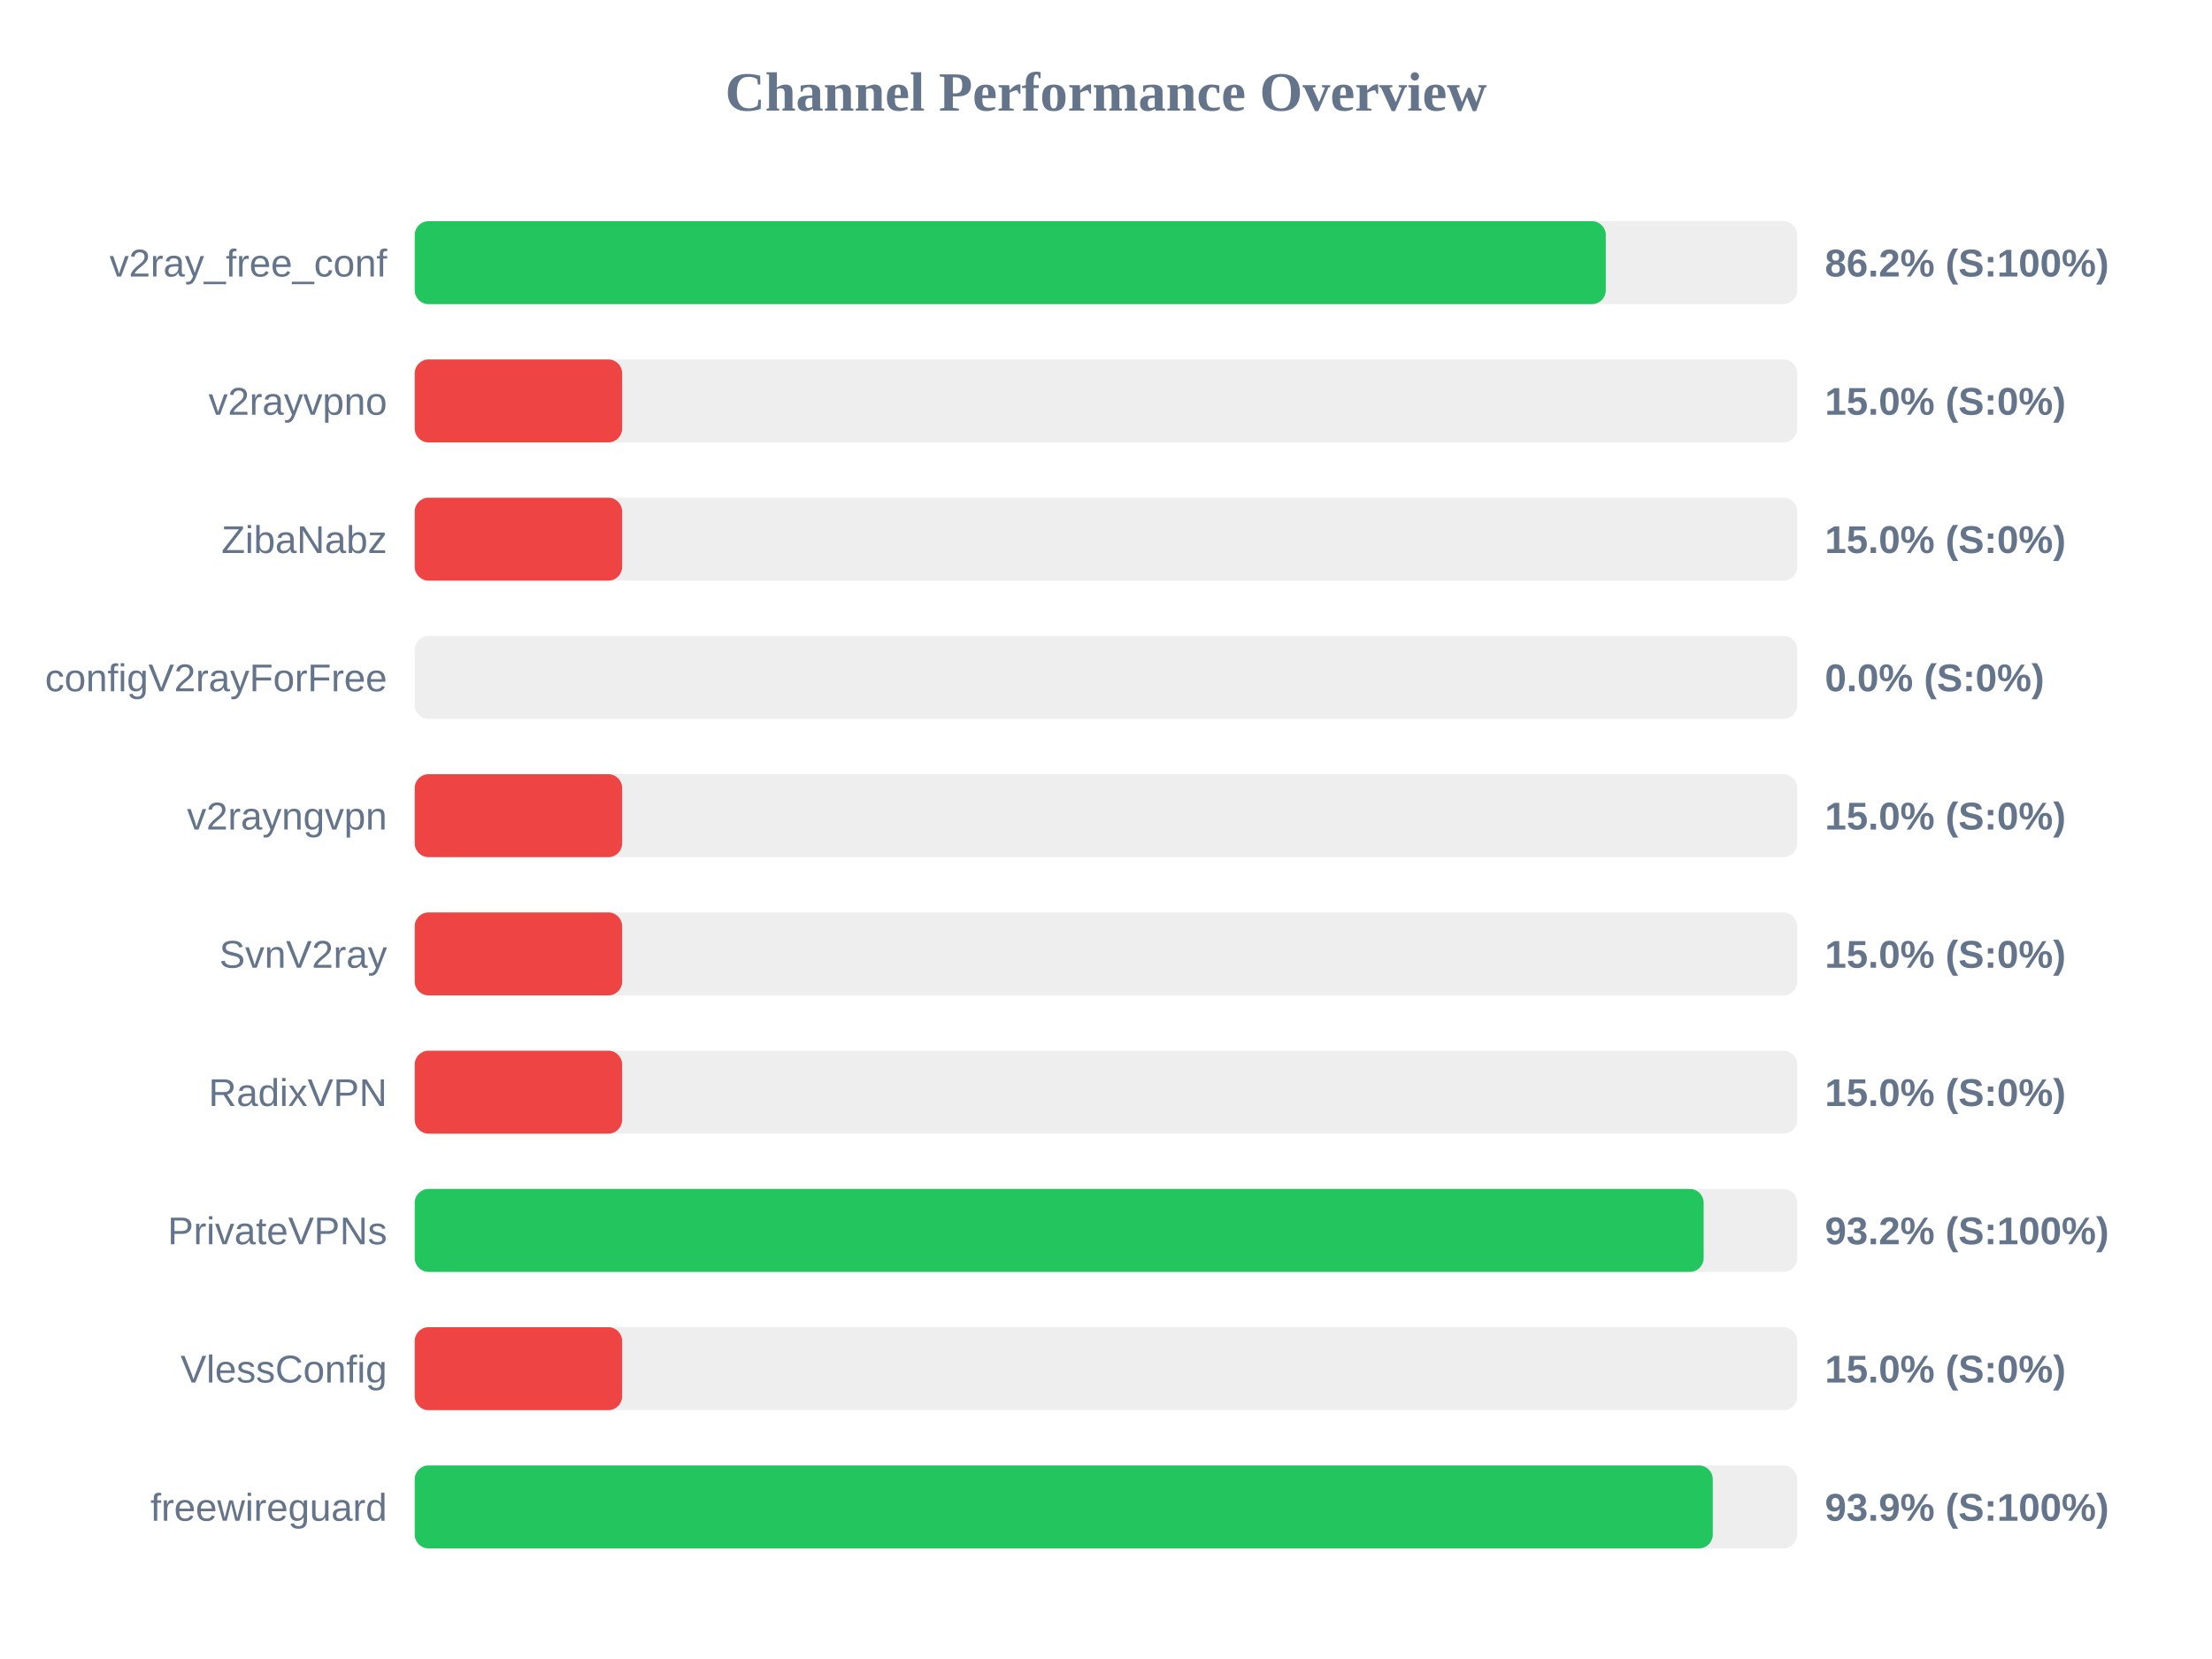
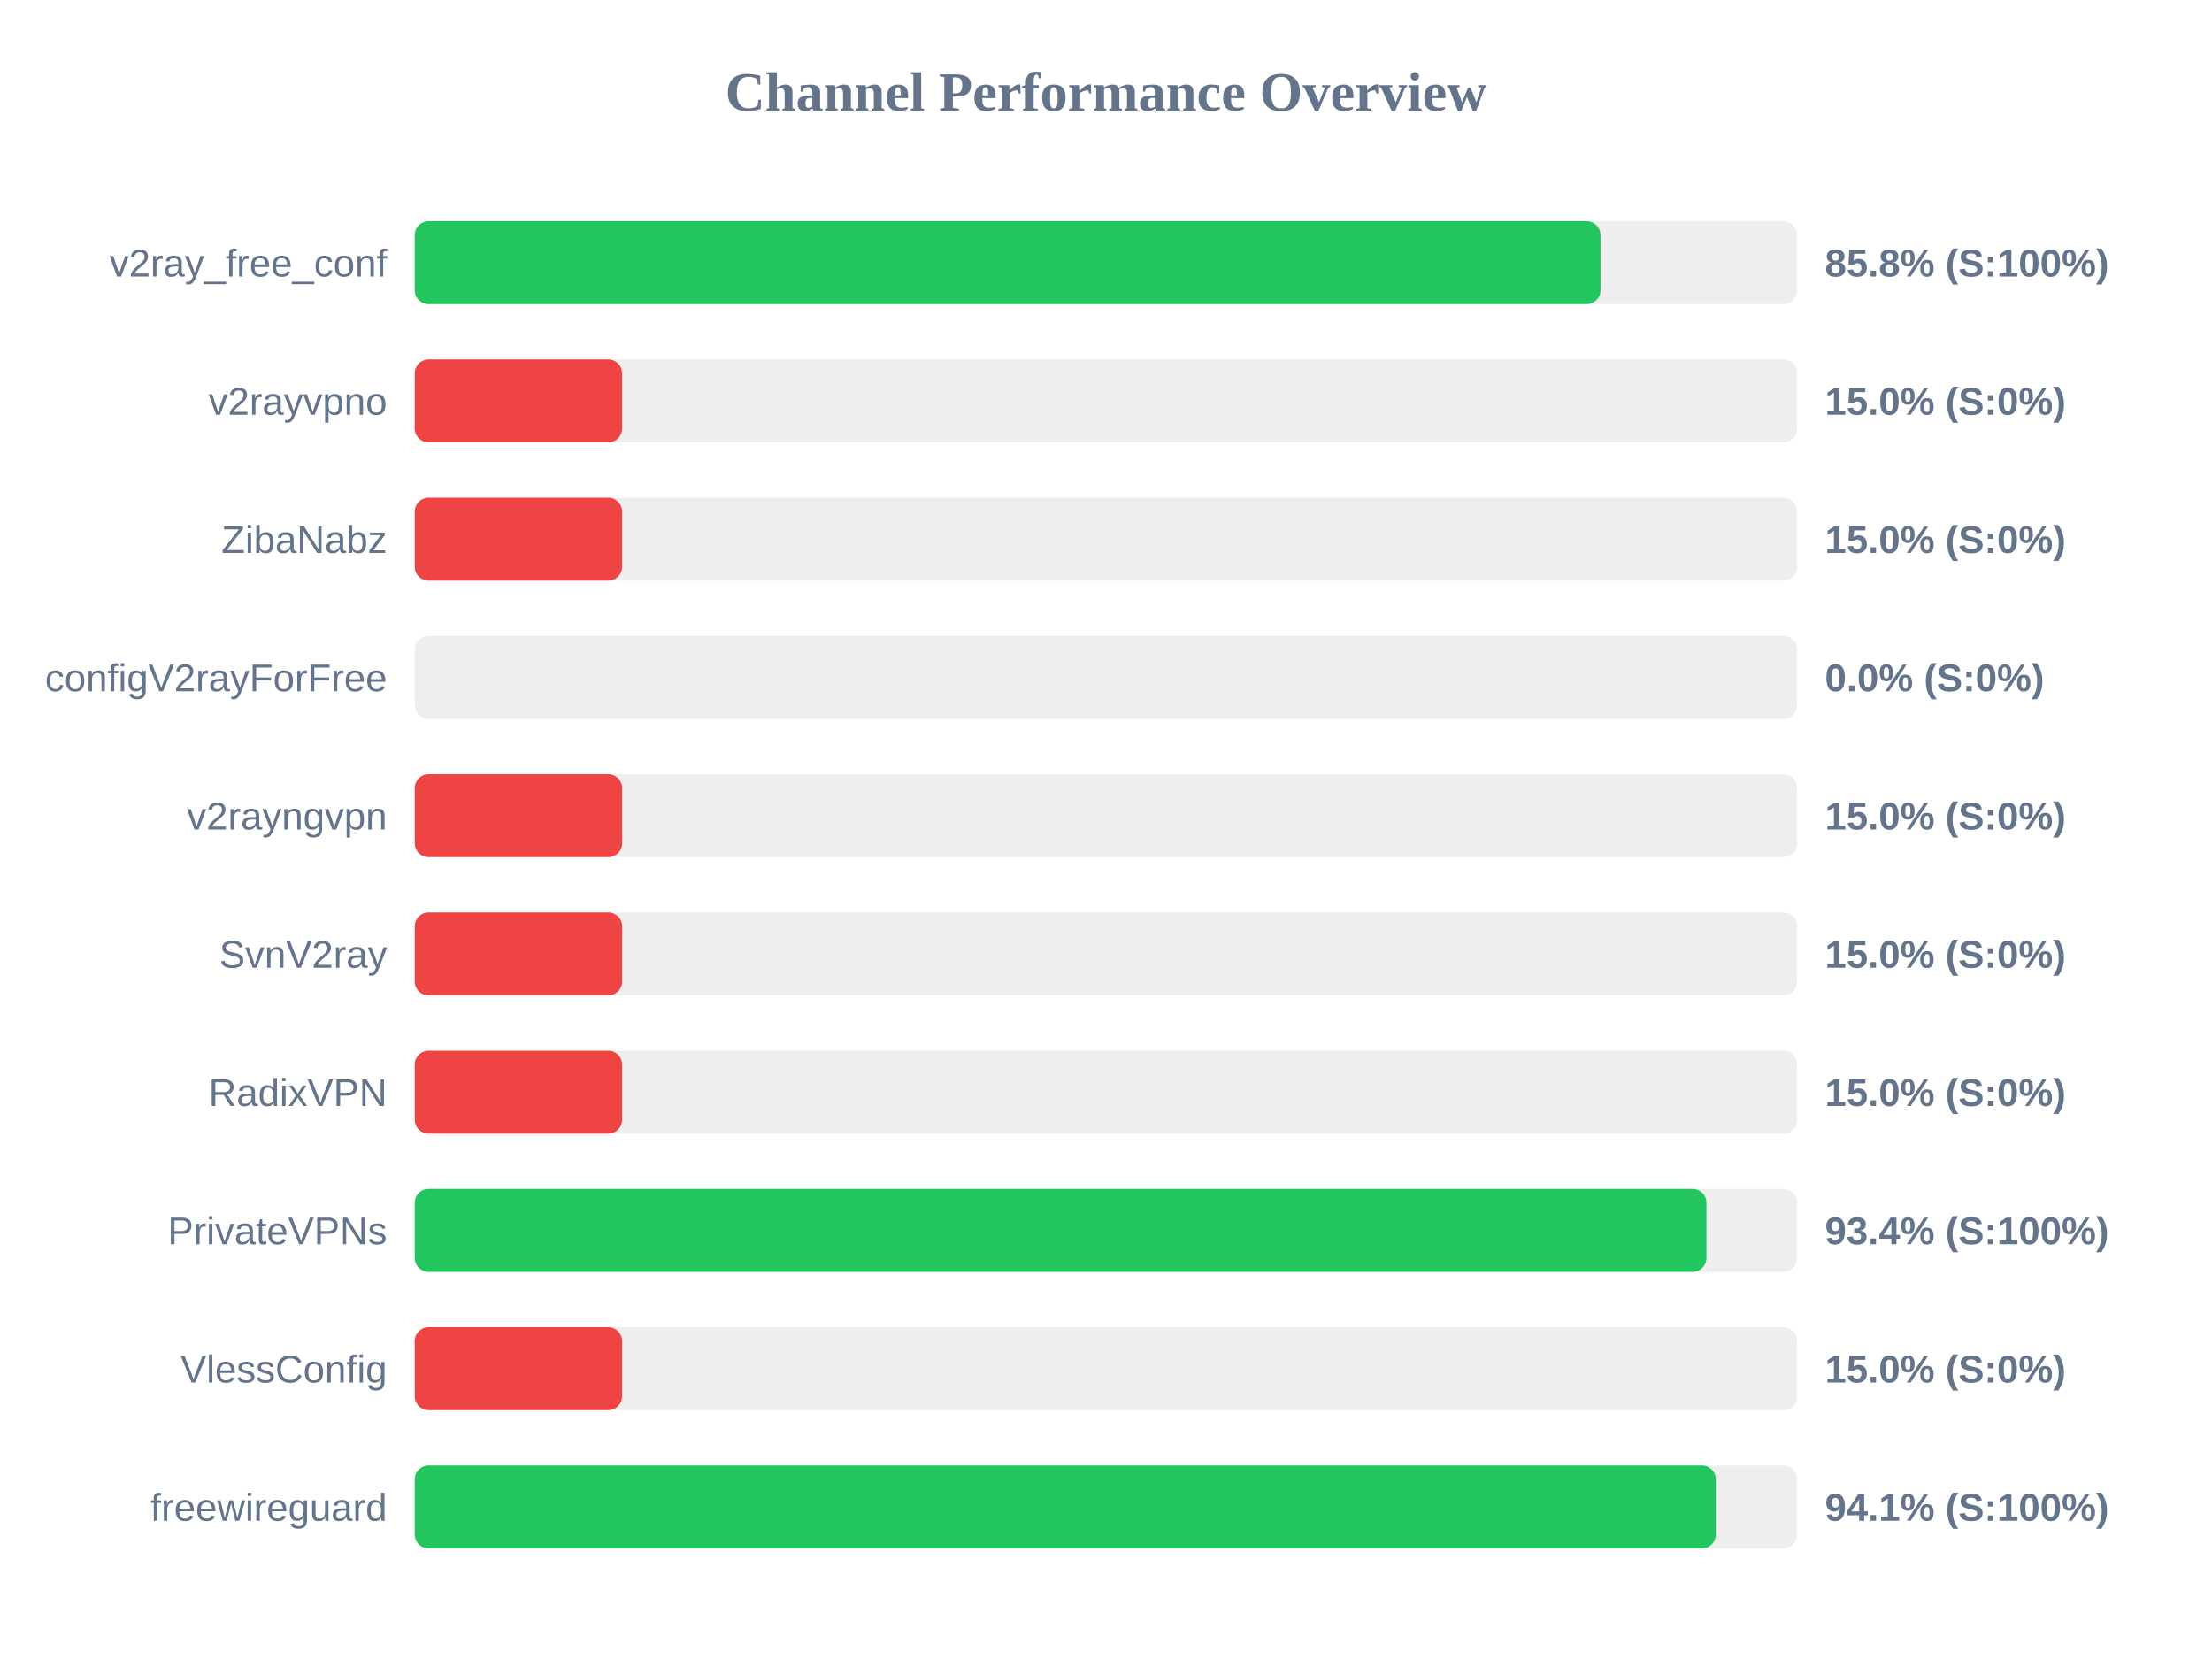
<svg xmlns="http://www.w3.org/2000/svg" width="800" height="600" version="1.1">
  <style>
        .row { font: 14px Arial; fill: #64748b; }
        .score { font: bold 14px Arial; fill: #64748b; }
    </style>
  <text x="400" y="40" text-anchor="middle" font-size="20px" font-weight="bold" fill="#64748b">Channel Performance Overview</text>
  <rect x="150" y="80" width="500" height="30" fill="#eee" rx="5" />
-   <rect x="150" y="80" width="430.75" height="30" fill="#22c55e" rx="5" />
+   <rect x="150" y="80" width="428.85" height="30" fill="#22c55e" rx="5" />
  <text x="140" y="100" text-anchor="end" class="row">v2ray_free_conf</text>
-   <text x="660" y="100" text-anchor="start" class="score">86.2% (S:100%)</text>
+   <text x="660" y="100" text-anchor="start" class="score">85.8% (S:100%)</text>
  <rect x="150" y="130" width="500" height="30" fill="#eee" rx="5" />
  <rect x="150" y="130" width="75.0" height="30" fill="#ef4444" rx="5" />
  <text x="140" y="150" text-anchor="end" class="row">v2rayvpno</text>
  <text x="660" y="150" text-anchor="start" class="score">15.0% (S:0%)</text>
  <rect x="150" y="180" width="500" height="30" fill="#eee" rx="5" />
  <rect x="150" y="180" width="75.0" height="30" fill="#ef4444" rx="5" />
  <text x="140" y="200" text-anchor="end" class="row">ZibaNabz</text>
  <text x="660" y="200" text-anchor="start" class="score">15.0% (S:0%)</text>
  <rect x="150" y="230" width="500" height="30" fill="#eee" rx="5" />
  <rect x="150" y="230" width="0.0" height="30" fill="#ef4444" rx="5" />
  <text x="140" y="250" text-anchor="end" class="row">configV2rayForFree</text>
  <text x="660" y="250" text-anchor="start" class="score">0.0% (S:0%)</text>
  <rect x="150" y="280" width="500" height="30" fill="#eee" rx="5" />
  <rect x="150" y="280" width="75.0" height="30" fill="#ef4444" rx="5" />
  <text x="140" y="300" text-anchor="end" class="row">v2rayngvpn</text>
  <text x="660" y="300" text-anchor="start" class="score">15.0% (S:0%)</text>
  <rect x="150" y="330" width="500" height="30" fill="#eee" rx="5" />
  <rect x="150" y="330" width="75.0" height="30" fill="#ef4444" rx="5" />
  <text x="140" y="350" text-anchor="end" class="row">SvnV2ray</text>
  <text x="660" y="350" text-anchor="start" class="score">15.0% (S:0%)</text>
  <rect x="150" y="380" width="500" height="30" fill="#eee" rx="5" />
  <rect x="150" y="380" width="75.0" height="30" fill="#ef4444" rx="5" />
  <text x="140" y="400" text-anchor="end" class="row">RadixVPN</text>
  <text x="660" y="400" text-anchor="start" class="score">15.0% (S:0%)</text>
  <rect x="150" y="430" width="500" height="30" fill="#eee" rx="5" />
-   <rect x="150" y="430" width="466.15" height="30" fill="#22c55e" rx="5" />
+   <rect x="150" y="430" width="467.15" height="30" fill="#22c55e" rx="5" />
  <text x="140" y="450" text-anchor="end" class="row">PrivateVPNs</text>
-   <text x="660" y="450" text-anchor="start" class="score">93.2% (S:100%)</text>
+   <text x="660" y="450" text-anchor="start" class="score">93.4% (S:100%)</text>
  <rect x="150" y="480" width="500" height="30" fill="#eee" rx="5" />
  <rect x="150" y="480" width="75.0" height="30" fill="#ef4444" rx="5" />
  <text x="140" y="500" text-anchor="end" class="row">VlessConfig</text>
  <text x="660" y="500" text-anchor="start" class="score">15.0% (S:0%)</text>
  <rect x="150" y="530" width="500" height="30" fill="#eee" rx="5" />
-   <rect x="150" y="530" width="469.45" height="30" fill="#22c55e" rx="5" />
+   <rect x="150" y="530" width="470.55" height="30" fill="#22c55e" rx="5" />
  <text x="140" y="550" text-anchor="end" class="row">freewireguard</text>
-   <text x="660" y="550" text-anchor="start" class="score">93.9% (S:100%)</text>
+   <text x="660" y="550" text-anchor="start" class="score">94.1% (S:100%)</text>
</svg>
